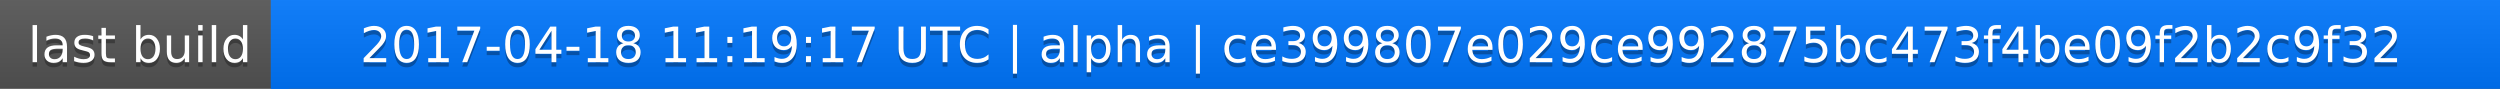
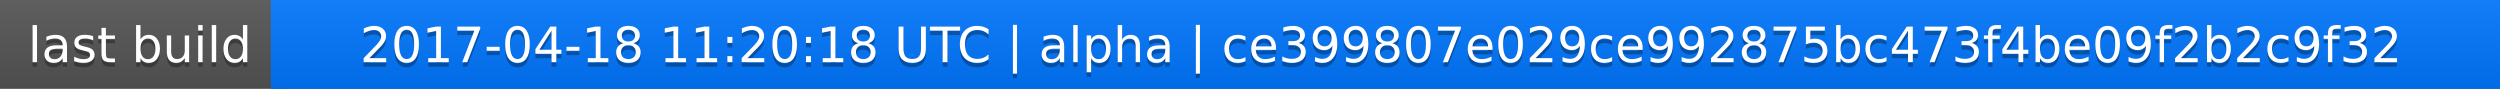
<svg xmlns="http://www.w3.org/2000/svg" width="563" height="20">
  <linearGradient id="a" x2="0" y2="100%">
    <stop offset="0" stop-color="#bbb" stop-opacity=".1" />
    <stop offset="1" stop-opacity=".1" />
  </linearGradient>
  <rect rx="0" width="563" height="20" fill="#555" />
  <rect rx="0" x="61" width="502" height="20" fill="#07f" />
  <path fill="#07f" d="M61 0h4v20h-4z" />
  <rect rx="0" width="563" height="20" fill="url(#a)" />
  <g fill="#fff" text-anchor="middle" font-family="DejaVu Sans,Verdana,Geneva,sans-serif" font-size="11">
    <text x="31.5" y="15" fill="#010101" fill-opacity=".3">last build</text>
    <text x="31.5" y="14">last build</text>
-     <text x="311" y="15" fill="#010101" fill-opacity=".3">2017-04-18 11:19:17 UTC | alpha | ce399807e029ce992875bc473f4be09f2b2c9f32</text>
-     <text x="311" y="14">2017-04-18 11:19:17 UTC | alpha | ce399807e029ce992875bc473f4be09f2b2c9f32</text>
+     <text x="311" y="15" fill="#010101" fill-opacity=".3">2017-04-18 11:20:18 UTC | alpha | ce399807e029ce992875bc473f4be09f2b2c9f32</text>
+     <text x="311" y="14">2017-04-18 11:20:18 UTC | alpha | ce399807e029ce992875bc473f4be09f2b2c9f32</text>
  </g>
</svg>
